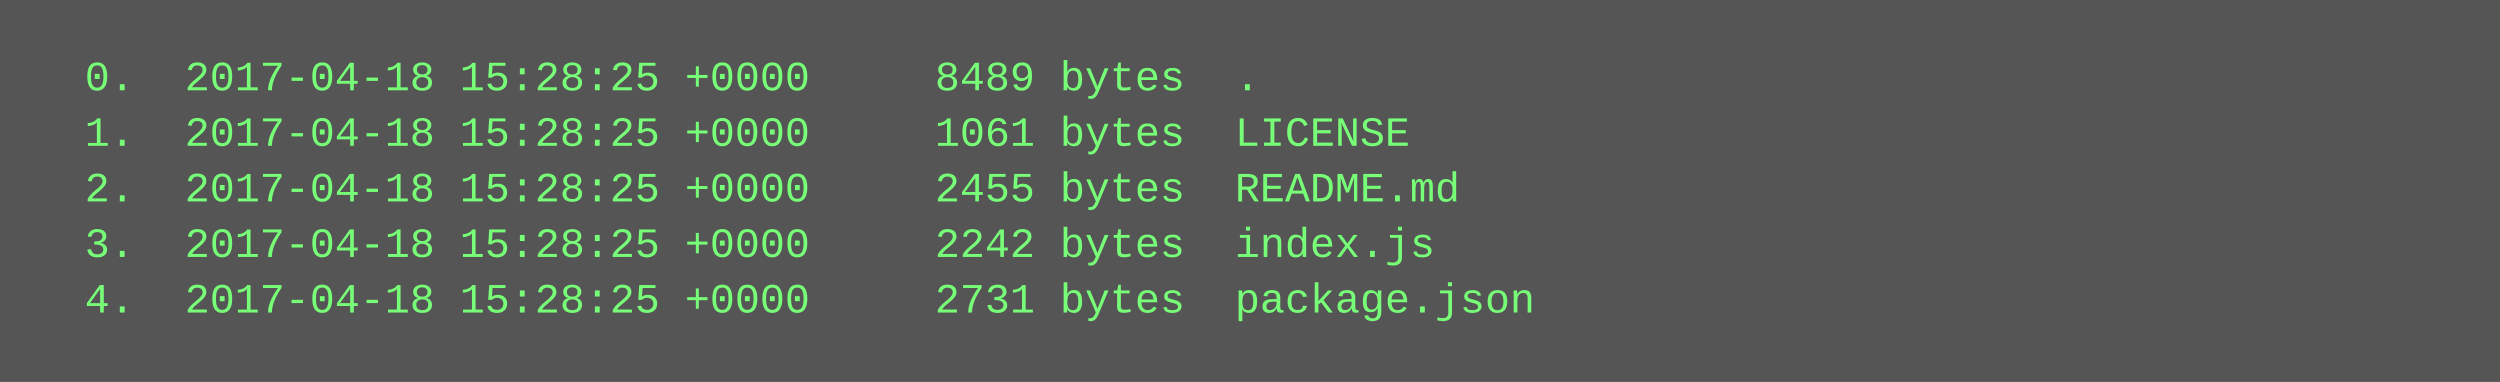
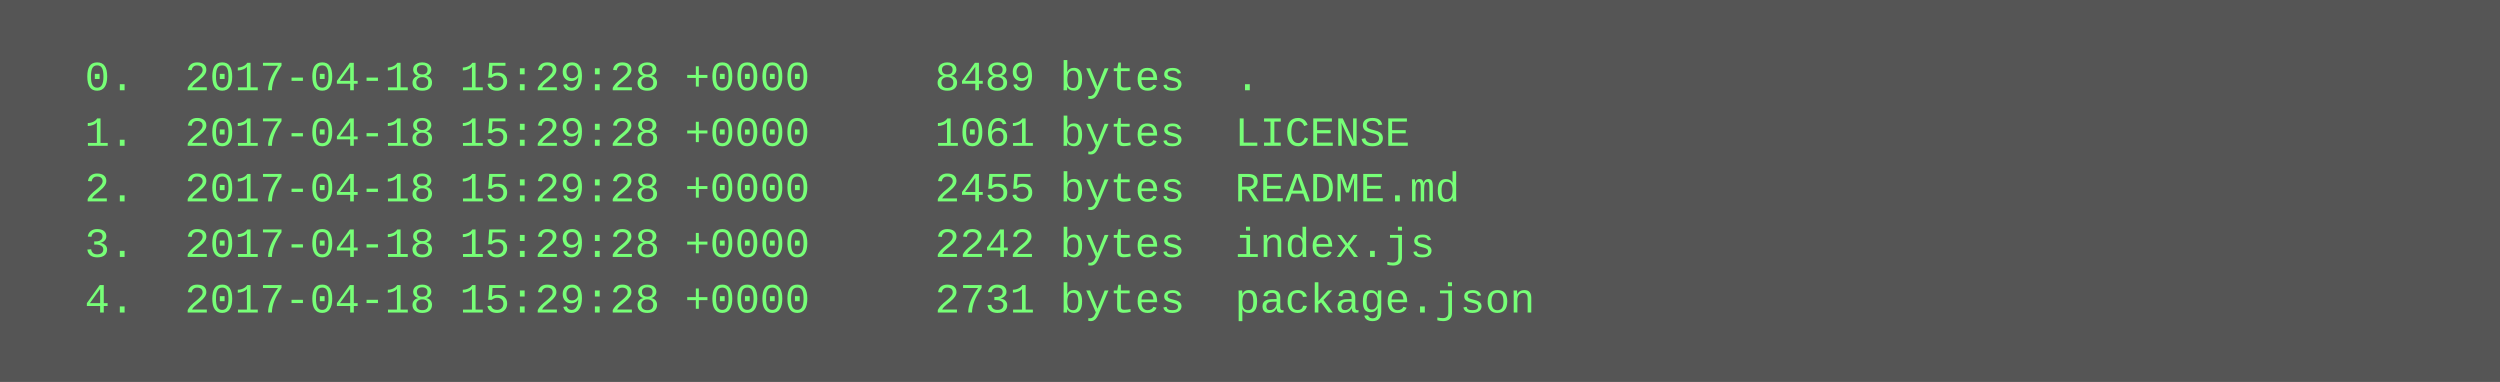
<svg xmlns="http://www.w3.org/2000/svg" height="110" width="720">
  <rect height="110" fill="#555" width="720" />
  <text fill="#7f7" font-family="Courier New" font-size="12" xml:space="preserve">
-     <tspan x="10" y="26">  0.  2017-04-18 15:28:25 +0000     8489 bytes  .</tspan>
-     <tspan x="10" y="42">  1.  2017-04-18 15:28:25 +0000     1061 bytes  LICENSE</tspan>
-     <tspan x="10" y="58">  2.  2017-04-18 15:28:25 +0000     2455 bytes  README.md</tspan>
-     <tspan x="10" y="74">  3.  2017-04-18 15:28:25 +0000     2242 bytes  index.js</tspan>
-     <tspan x="10" y="90">  4.  2017-04-18 15:28:25 +0000     2731 bytes  package.json</tspan>
+     <tspan x="10" y="26">  0.  2017-04-18 15:29:28 +0000     8489 bytes  .</tspan>
+     <tspan x="10" y="42">  1.  2017-04-18 15:29:28 +0000     1061 bytes  LICENSE</tspan>
+     <tspan x="10" y="58">  2.  2017-04-18 15:29:28 +0000     2455 bytes  README.md</tspan>
+     <tspan x="10" y="74">  3.  2017-04-18 15:29:28 +0000     2242 bytes  index.js</tspan>
+     <tspan x="10" y="90">  4.  2017-04-18 15:29:28 +0000     2731 bytes  package.json</tspan>
  </text>
</svg>
